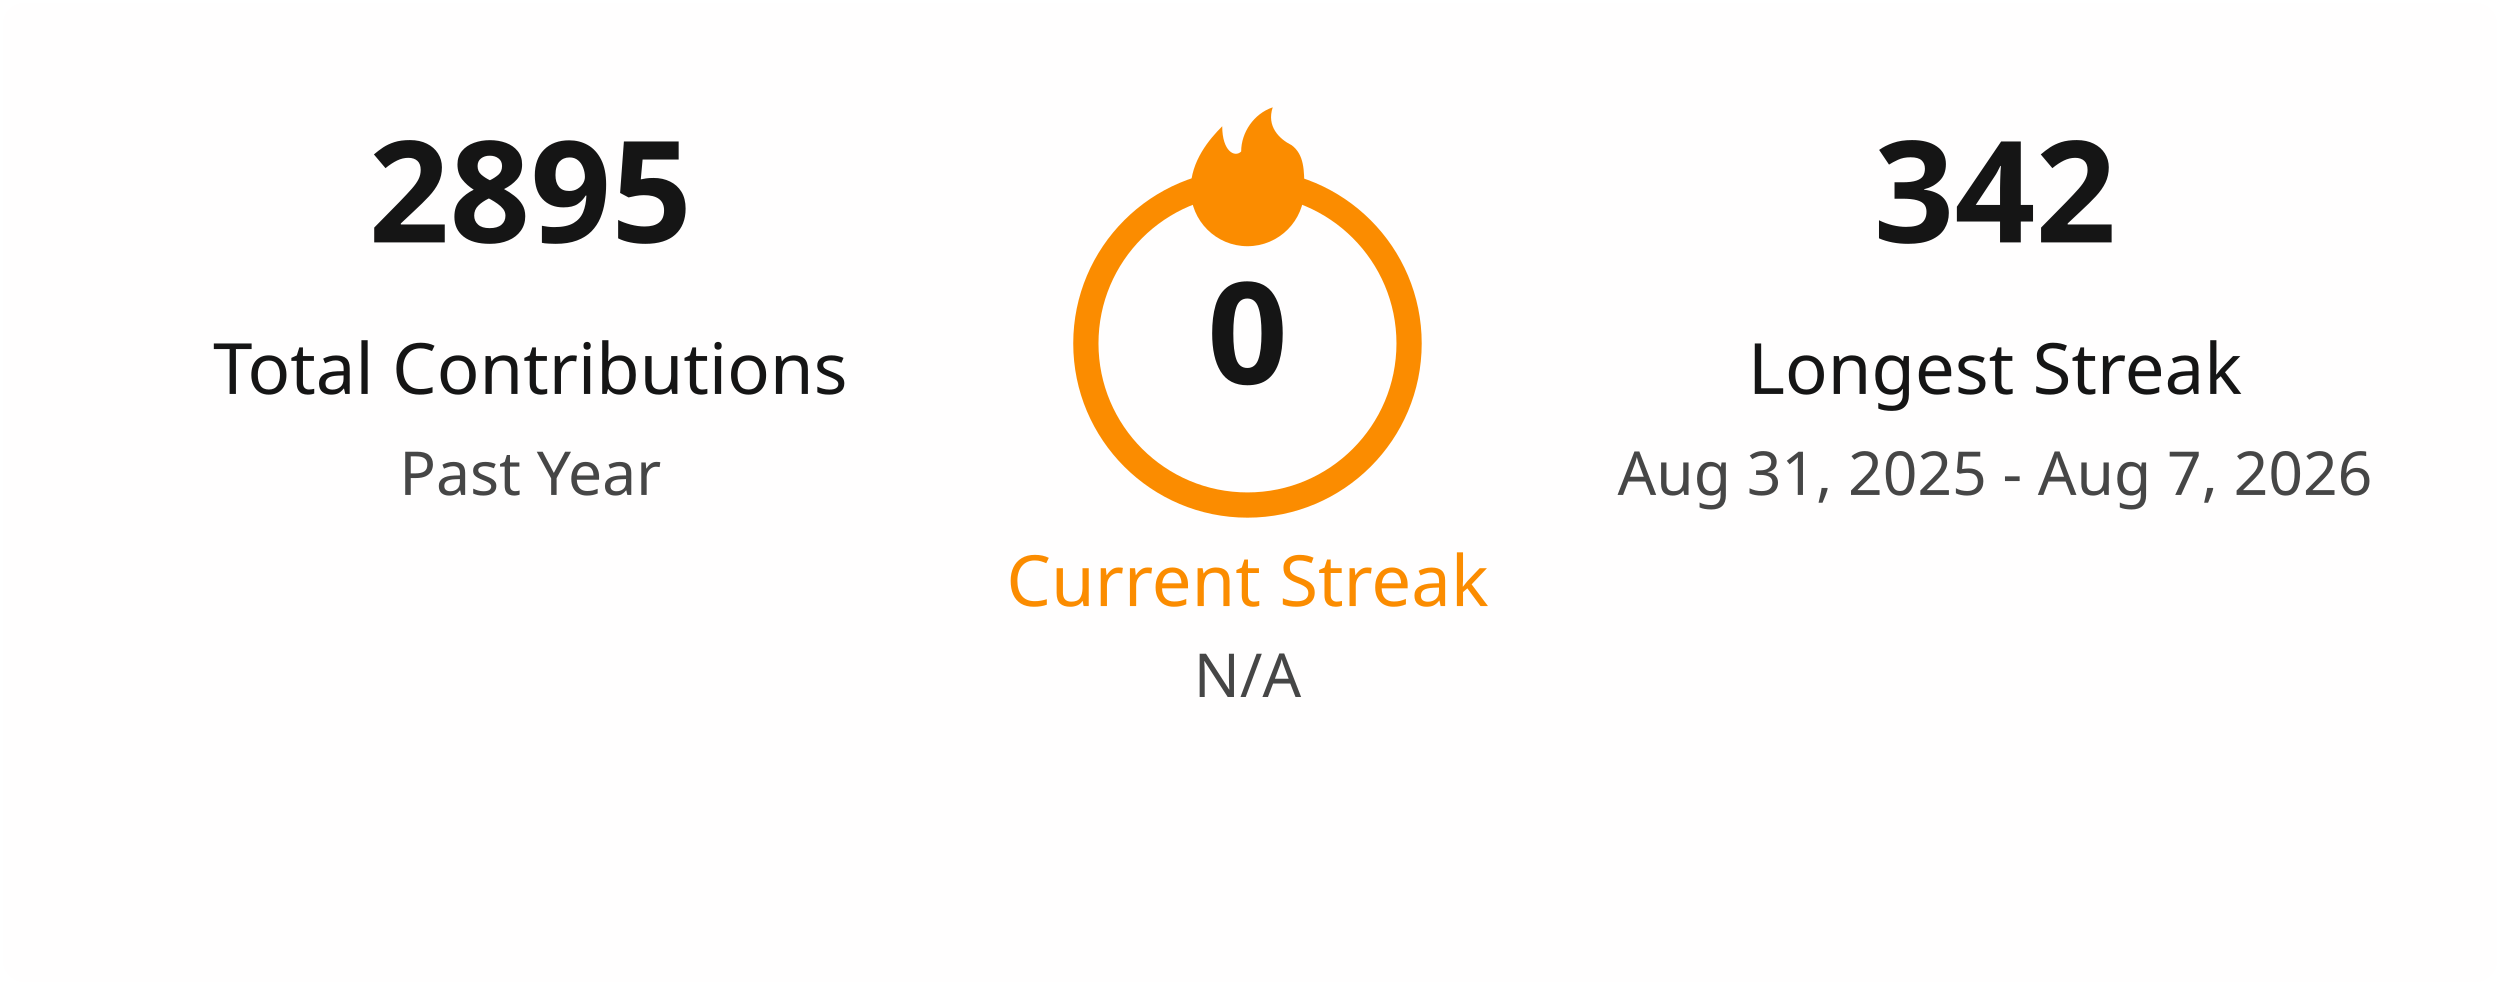
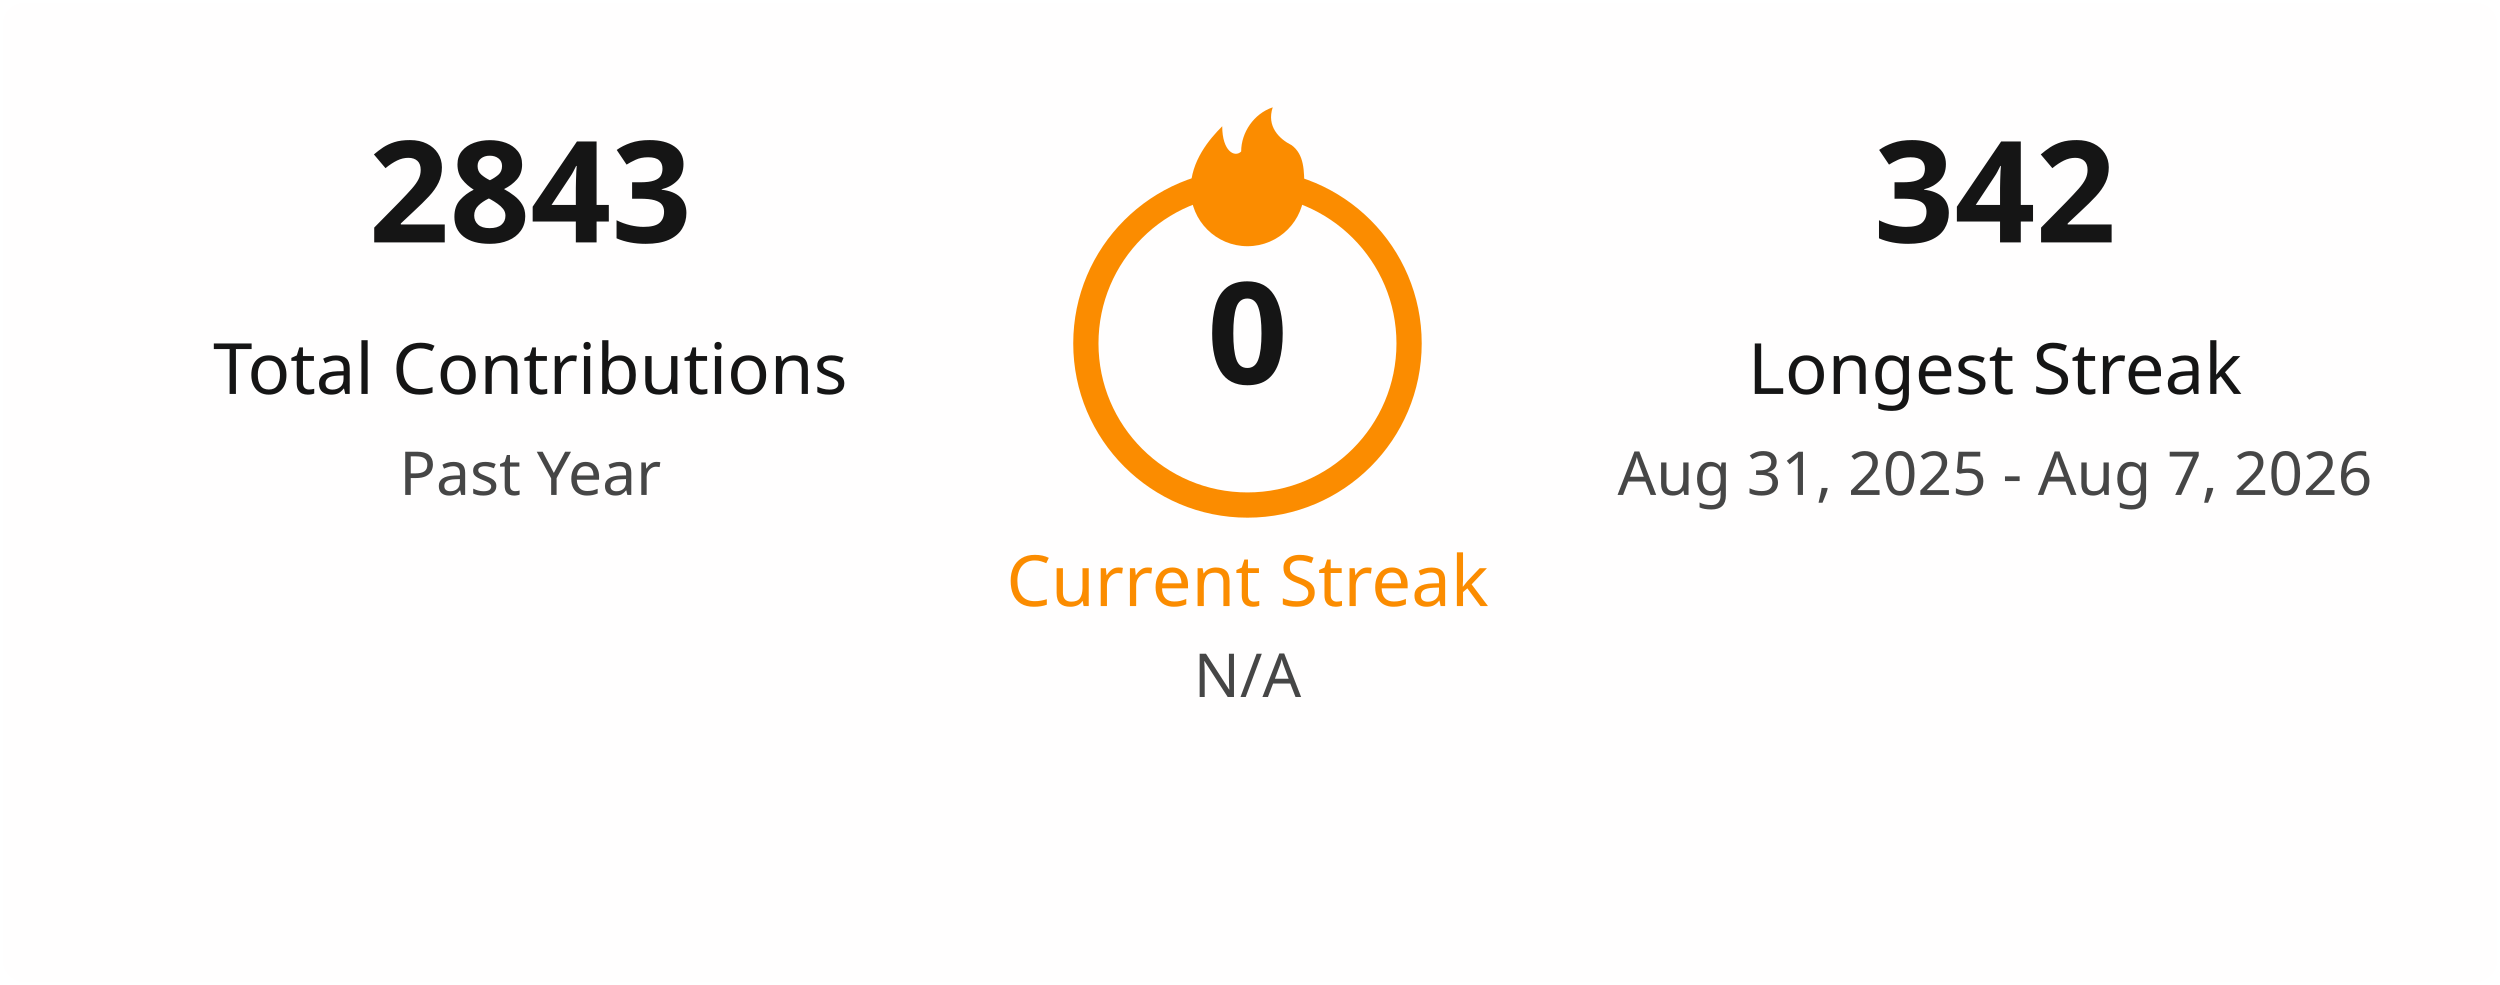
<svg xmlns="http://www.w3.org/2000/svg" width="495" height="195" viewBox="0 0 495 195" fill="none">
  <style>
    .title { font: 600 18px 'Segoe UI', Ubuntu, Sans-Serif; fill: #151515; }
    .stat-number { font: 700 28px 'Segoe UI', Ubuntu, Sans-Serif; }
    .stat-label { font: 400 14px 'Segoe UI', Ubuntu, Sans-Serif; }
    .date-range { font: 400 12px 'Segoe UI', Ubuntu, Sans-Serif; fill: #464646; }
    .fire { fill: #fb8c00; }
  </style>
  <rect x="0.5" y="0.5" rx="4.5" width="494" height="194" fill="#fffefe" stroke-opacity="0" />
  <g transform="translate(50, 48)">
-     <text class="stat-number" fill="#151515" text-anchor="middle" x="55">2895</text>
+     <text class="stat-number" fill="#151515" text-anchor="middle" x="55">2843</text>
    <text class="stat-label" fill="#151515" text-anchor="middle" x="55" y="30">Total Contributions</text>
    <text class="date-range" text-anchor="middle" x="55" y="50">Past Year</text>
  </g>
  <g transform="translate(197, 20)">
    <circle cx="50" cy="48" r="32" fill="none" stroke="#fb8c00" stroke-width="5" />
    <svg x="35" y="0" width="30" height="30" viewBox="0 0 24 24">
      <path class="fire" d="M12 23C7.029 23 3 18.971 3 14C3 9.5 6 6 8 4C8 8 10 9 11 8C11 5 13 2 16 1C15 4 17 6 19 7C21 8.5 21 11 21 14C21 18.971 16.971 23 12 23Z" />
    </svg>
    <text class="stat-number" fill="#151515" text-anchor="middle" x="50" y="56">0</text>
    <text class="stat-label" fill="#fb8c00" text-anchor="middle" x="50" y="100">Current Streak</text>
    <text class="date-range" text-anchor="middle" x="50" y="118">N/A</text>
  </g>
  <g transform="translate(340, 48)">
    <text class="stat-number" fill="#151515" text-anchor="middle" x="55">342</text>
    <text class="stat-label" fill="#151515" text-anchor="middle" x="55" y="30">Longest Streak</text>
    <text class="date-range" text-anchor="middle" x="55" y="50">Aug 31, 2025 - Aug 7, 2026</text>
  </g>
</svg>
